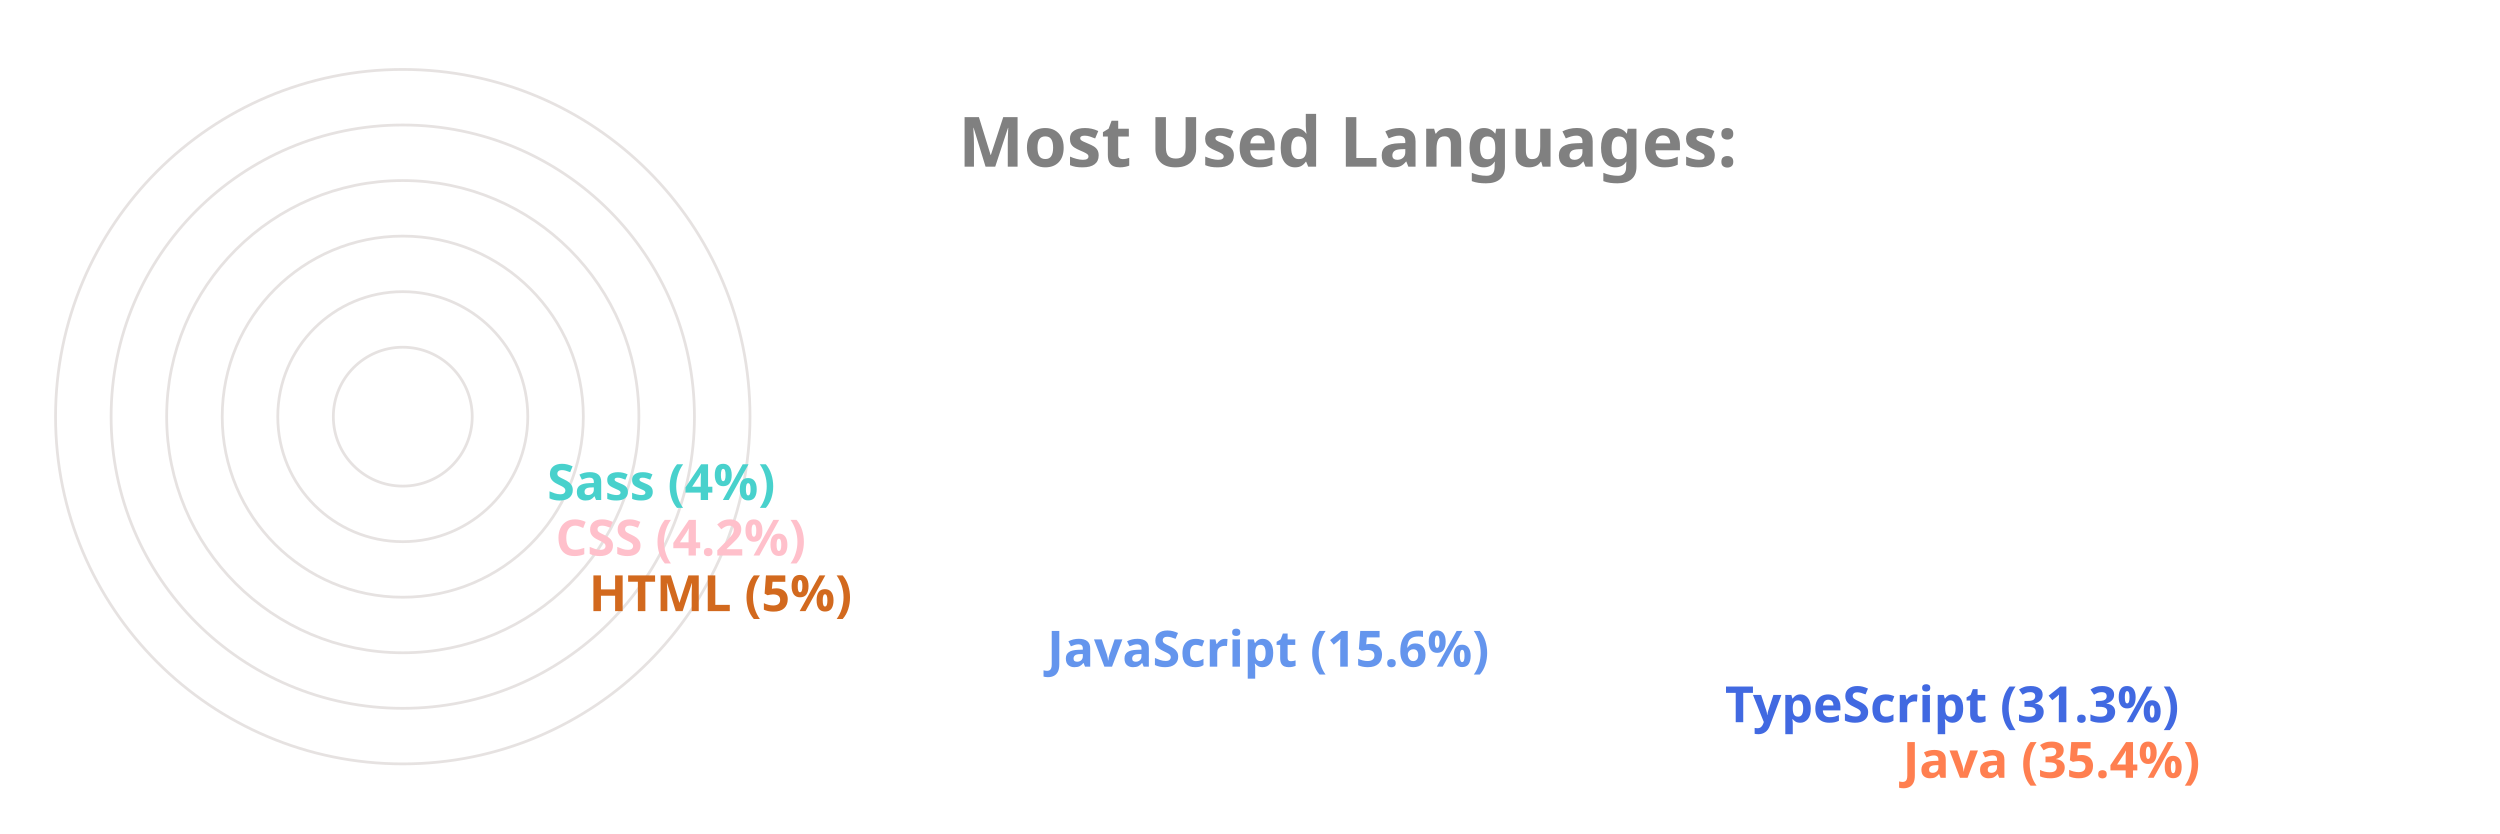
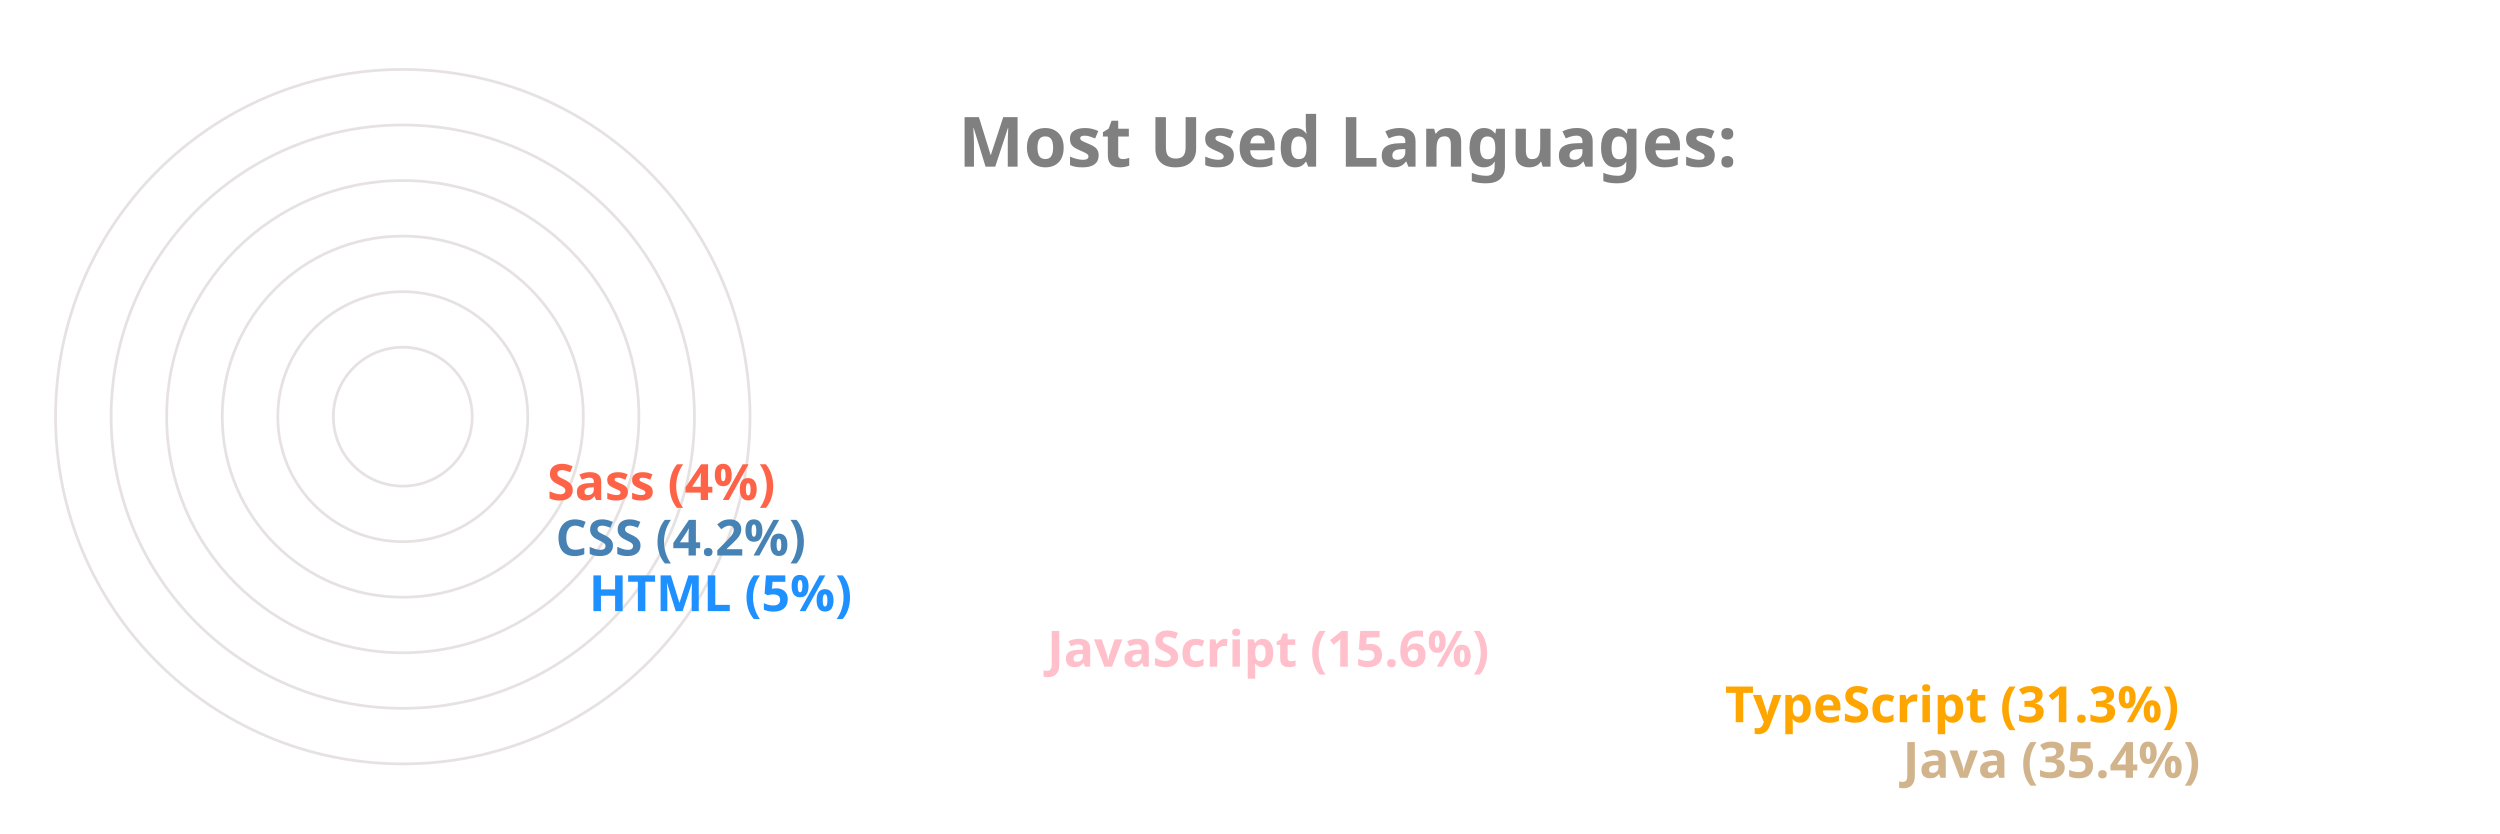
<svg xmlns="http://www.w3.org/2000/svg" viewBox="0 0 650 300" height="200px" width="600px">
  <style>
		.label {
			font: bold 25px sans-serif;
			color: #404040;
			-webkit-text-stroke: 1px white;
	  	}
		.name {
			font: bold 18px sans-serif;
			color: #404040;
	  	}

		.line {
			stroke-dasharray: 1000;
			stroke-dashoffset: 1000;
			animation: dash 3.5s ease-in-out forwards;	
			animation-iteration-count: infinite;
			animation-direction: alternate-reverse;
		}

		.path {
			stroke-dasharray: 1000;
			stroke-dashoffset: 1000;
			animation: dash 3.5s ease-in-out forwards;	
			animation-iteration-count: infinite;
			animation-direction: alternate-reverse;
		}
		  
		@keyframes dash {
			to {
				stroke-dashoffset: 0;
			}
		}

	</style>
  <g stroke="#E6E2E1" fill="none" stroke-width="1">
    <circle cx="20" cy="150" r="125" />
    <circle cx="20" cy="150" r="105" />
    <circle cx="20" cy="150" r="85" />
    <circle cx="20" cy="150" r="65" />
    <circle cx="20" cy="150" r="45" />
    <circle cx="20" cy="150" r="25" />
  </g>
  <g fill="none" stroke-width="20" class="line">
-     <line x2="550" y2="275" x1="20" y1="275" stroke="Coral" />
-     <line x2="486" y2="255" x1="20" y1="255" stroke="RoyalBlue" />
-     <line x2="242" y2="235" x1="20" y1="235" stroke="CornflowerBlue" />
-     <line x2="77" y2="215" x1="20" y1="215" stroke="Chocolate" />
-     <line x2="65" y2="195" x1="20" y1="195" stroke="Pink" />
-     <line x2="62" y2="175" x1="20" y1="175" stroke="MediumTurquoise" />
+     <line x2="550" y2="275" x1="20" y1="275" stroke="Tan" />
+     <line x2="486" y2="255" x1="20" y1="255" stroke="Orange" />
+     <line x2="242" y2="235" x1="20" y1="235" stroke="Pink" />
+     <line x2="77" y2="215" x1="20" y1="215" stroke="DodgerBlue" />
+     <line x2="65" y2="195" x1="20" y1="195" stroke="SteelBlue" />
+     <line x2="62" y2="175" x1="20" y1="175" stroke="Tomato" />
  </g>
  <g fill="none" stroke-width="20" stroke-linecap="round" class="path">
-     <path d="M 20 275 A 125 125 45 0 1 -82 78" stroke="Coral" />
-     <path d="M 20 255 A 105 105 45 0 1 -70 95" stroke="RoyalBlue" />
-     <path d="M 20 235 A 85 85 45 0 1 -61 126" stroke="CornflowerBlue" />
-     <path d="M 20 215 A 65 65 45 0 1 -44 144" stroke="Chocolate" />
-     <path d="M 20 195 A 45 45 45 0 1 -24 146" stroke="Pink" />
-     <path d="M 20 175 A 25 25 45 0 1 -4 148" stroke="MediumTurquoise" />
+     <path d="M 20 275 A 125 125 45 0 1 -82 78" stroke="Tan" />
+     <path d="M 20 255 A 105 105 45 0 1 -70 95" stroke="Orange" />
+     <path d="M 20 235 A 85 85 45 0 1 -61 126" stroke="Pink" />
+     <path d="M 20 215 A 65 65 45 0 1 -44 144" stroke="DodgerBlue" />
+     <path d="M 20 195 A 45 45 45 0 1 -24 146" stroke="SteelBlue" />
+     <path d="M 20 175 A 25 25 45 0 1 -4 148" stroke="Tomato" />
  </g>
  <g class="name">
-     <text x="560" y="280" fill="Coral">Java (35.4%)</text>
-     <text x="496" y="260" fill="RoyalBlue">TypeScript (31.3%)</text>
-     <text x="252" y="240" fill="CornflowerBlue">JavaScript (15.6%)</text>
-     <text x="87" y="220" fill="Chocolate">HTML (5%)</text>
-     <text x="75" y="200" fill="Pink">CSS (4.2%)</text>
-     <text x="72" y="180" fill="MediumTurquoise">Sass (4%)</text>
+     <text x="560" y="280" fill="Tan">Java (35.4%)</text>
+     <text x="496" y="260" fill="Orange">TypeScript (31.3%)</text>
+     <text x="252" y="240" fill="Pink">JavaScript (15.6%)</text>
+     <text x="87" y="220" fill="DodgerBlue">HTML (5%)</text>
+     <text x="75" y="200" fill="SteelBlue">CSS (4.2%)</text>
+     <text x="72" y="180" fill="Tomato">Sass (4%)</text>
  </g>
  <g class="label">
    <text x="220" y="60" fill="grey">Most Used Languages:</text>
  </g>
</svg>
